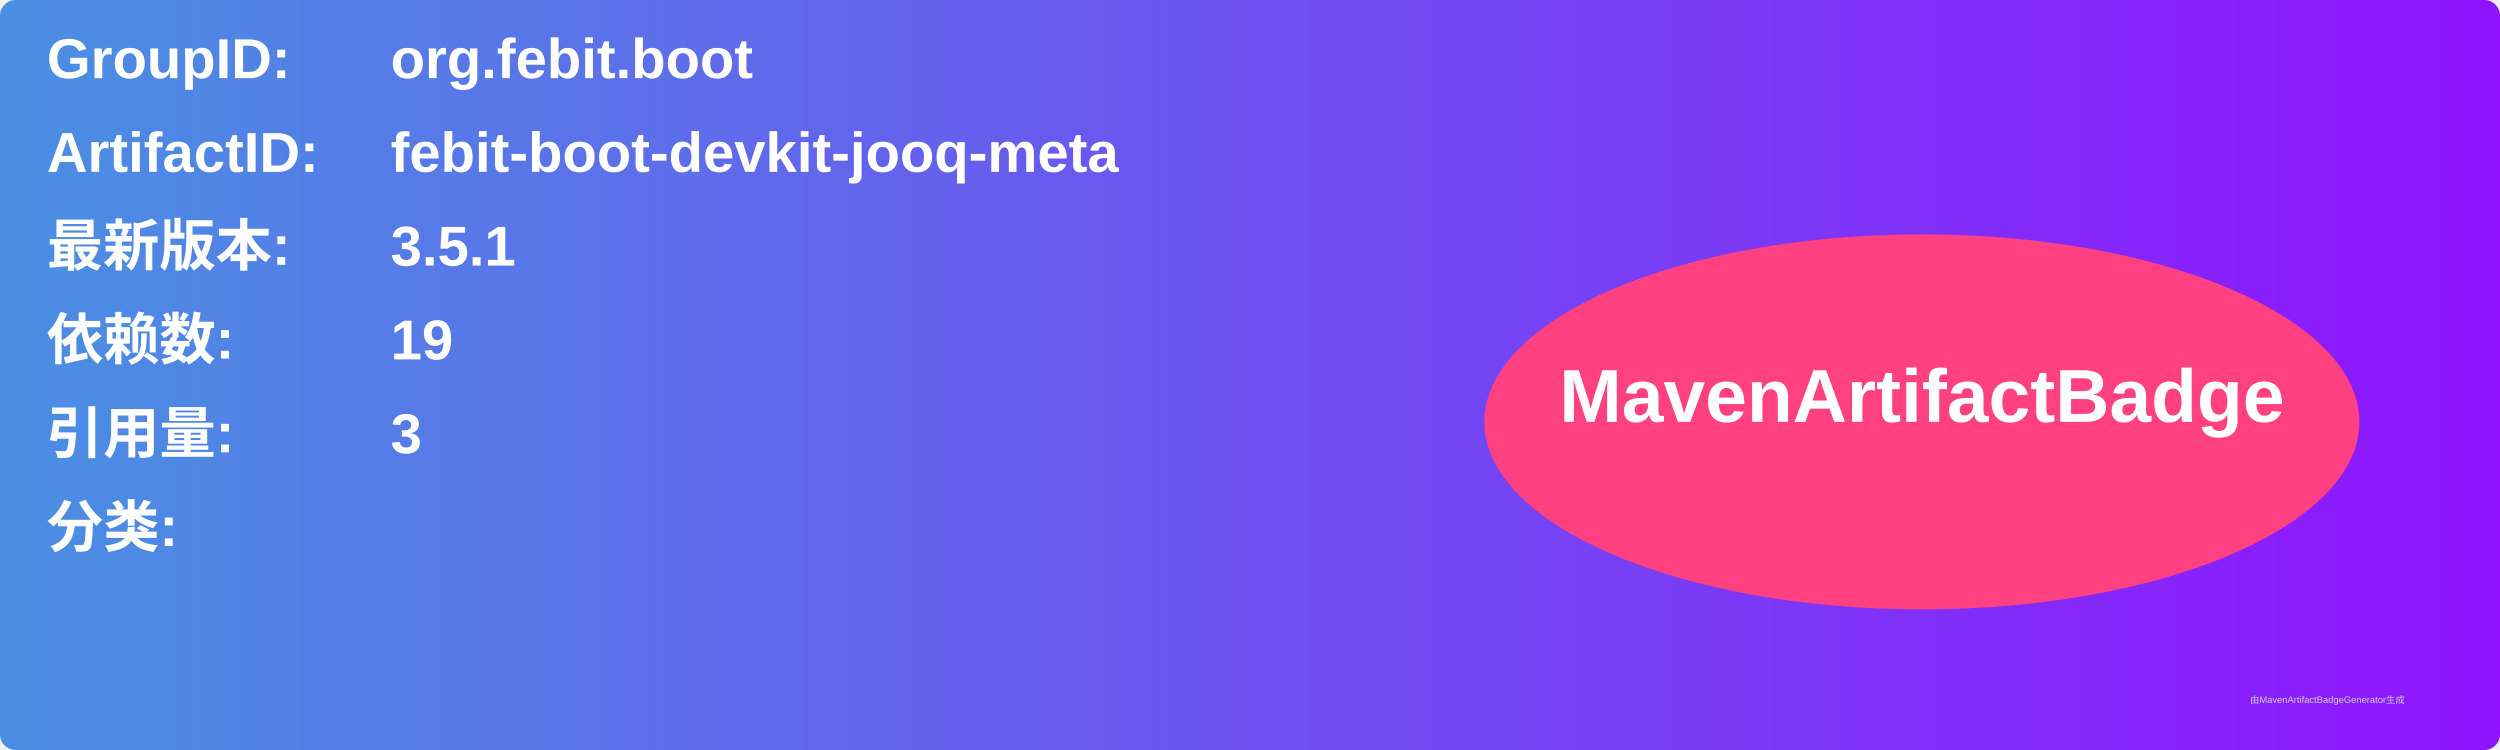
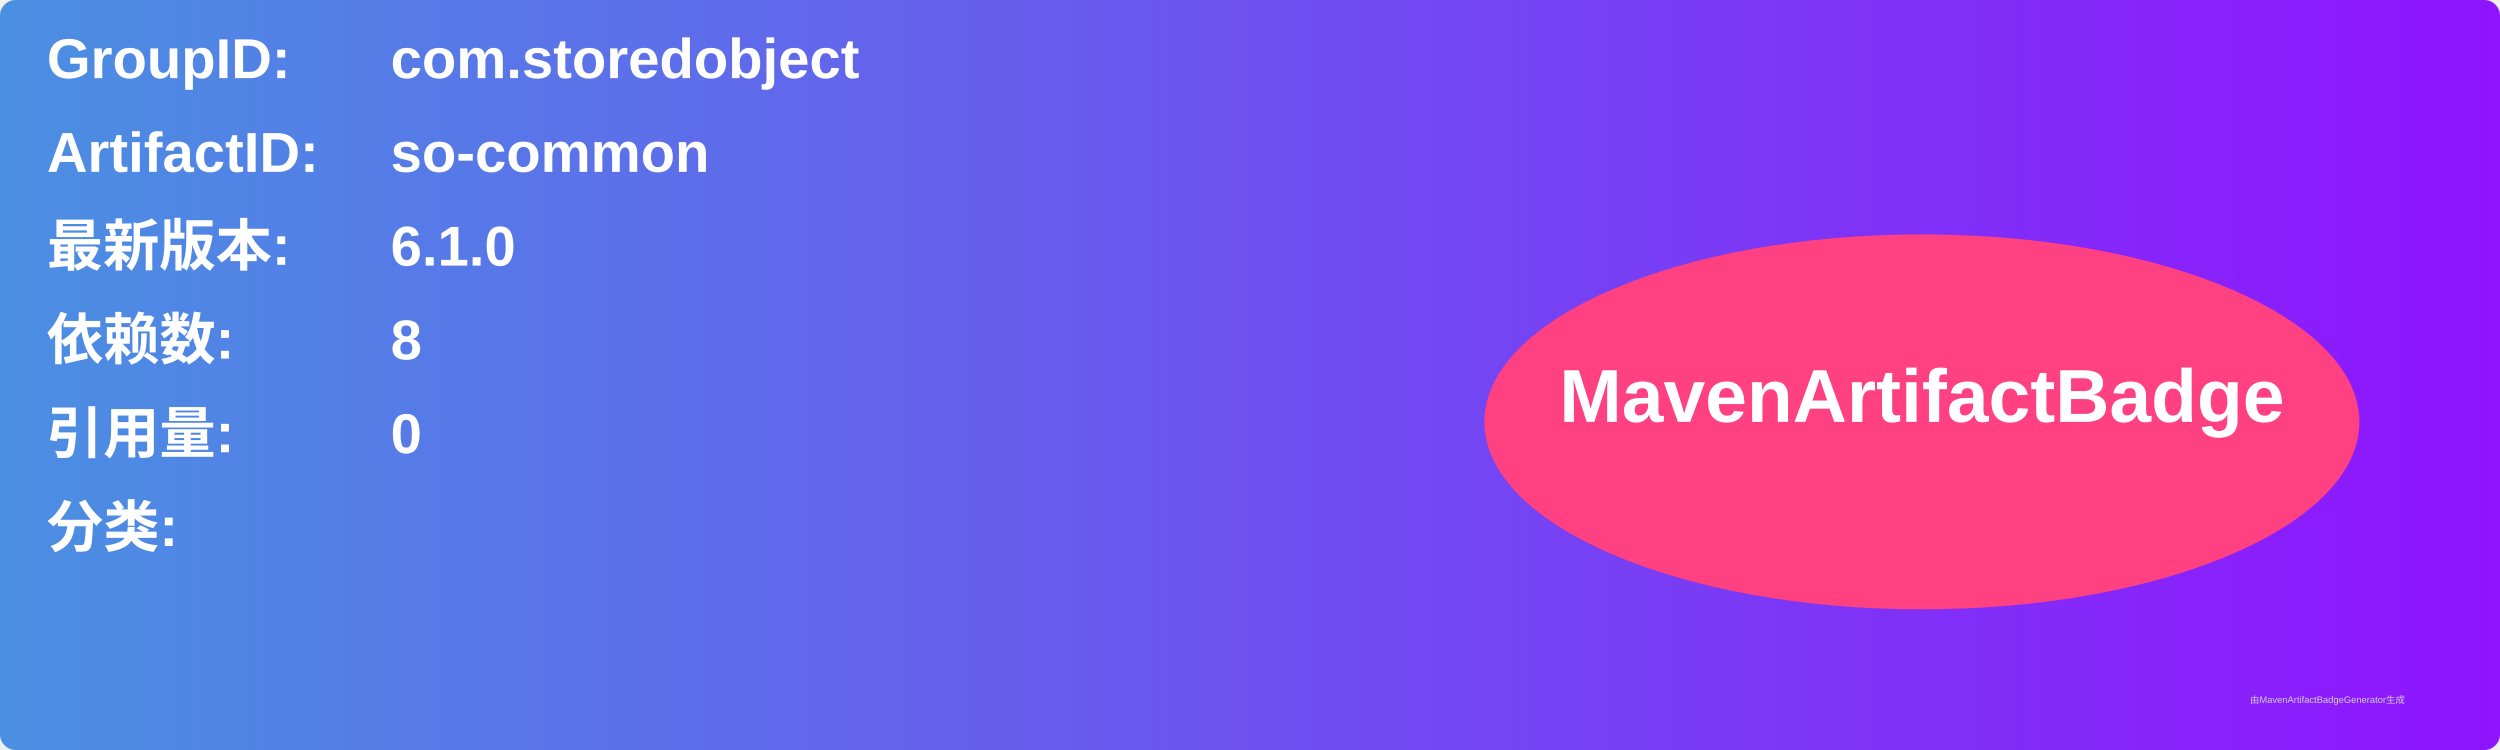
<svg xmlns="http://www.w3.org/2000/svg" width="800" height="240" viewBox="0 0 800 240">
  <linearGradient id="grad" x1="0%" y1="0%" x2="100%" y2="0%">
    <stop offset="0%" stop-color="#4a90e2" />
    <stop offset="100%" stop-color="#9013fe" />
  </linearGradient>
  <rect width="100%" height="100%" rx="5" ry="5" fill="url(#grad)" />
  <g transform="translate(15, 15)">
    <text x="0" y="10" font-family="Arial" font-size="18" fill="white" font-weight="bold" width="260">GroupID:</text>
-     <text x="110" y="10" font-family="Arial" font-size="18" fill="white" font-weight="bold" width="460">org.febit.boot</text>
+     <text x="110" y="10" font-family="Arial" font-size="18" fill="white" font-weight="bold" width="460">com.storedobject</text>
    <text x="0" y="40" font-family="Arial" font-size="18" fill="white" font-weight="bold" width="260">ArtifactID:</text>
-     <text x="110" y="40" font-family="Arial" font-size="18" fill="white" font-weight="bold" width="460">febit-boot-devkit-jooq-meta</text>
+     <text x="110" y="40" font-family="Arial" font-size="18" fill="white" font-weight="bold" width="460">so-common</text>
    <text x="0" y="70" font-family="Arial" font-size="18" fill="white" font-weight="bold">最新版本:</text>
    <text x="110" y="70" font-family="Arial" font-size="18" fill="white" font-weight="bold">
-       <tspan font-weight="bold">3.5.1</tspan>
+       <tspan font-weight="bold">6.1.0</tspan>
    </text>
    <text x="0" y="100" font-family="Arial" font-size="18" fill="white" font-weight="bold">依赖数: </text>
    <text x="110" y="100" font-family="Arial" font-size="18" fill="white">
-       <tspan font-weight="bold">19</tspan>
+       <tspan font-weight="bold">8</tspan>
    </text>
    <text x="0" y="130" font-family="Arial" font-size="18" fill="white" font-weight="bold">引用量: </text>
    <text x="110" y="130" font-family="Arial" font-size="18" fill="white">
-       <tspan font-weight="bold">3</tspan>
+       <tspan font-weight="bold">0</tspan>
    </text>
    <text x="0" y="160" font-family="Arial" font-size="18" fill="white" font-weight="bold">分类:</text>
    <text x="10" y="190" font-family="Arial" font-size="10" fill="white">
      <tspan font-weight="bold" />
    </text>
    <ellipse cx="600" cy="120" rx="140" ry="60" fill="#ff4081" />
    <text x="600" y="120" text-anchor="middle" font-family="Arial" font-size="24" fill="white" font-weight="bold">MavenArtifactBadge</text>
  </g>
  <text x="720" y="225" font-family="Arial" font-size="3" fill="#d0d0d0">由MavenArtifactBadgeGenerator生成</text>
</svg>
